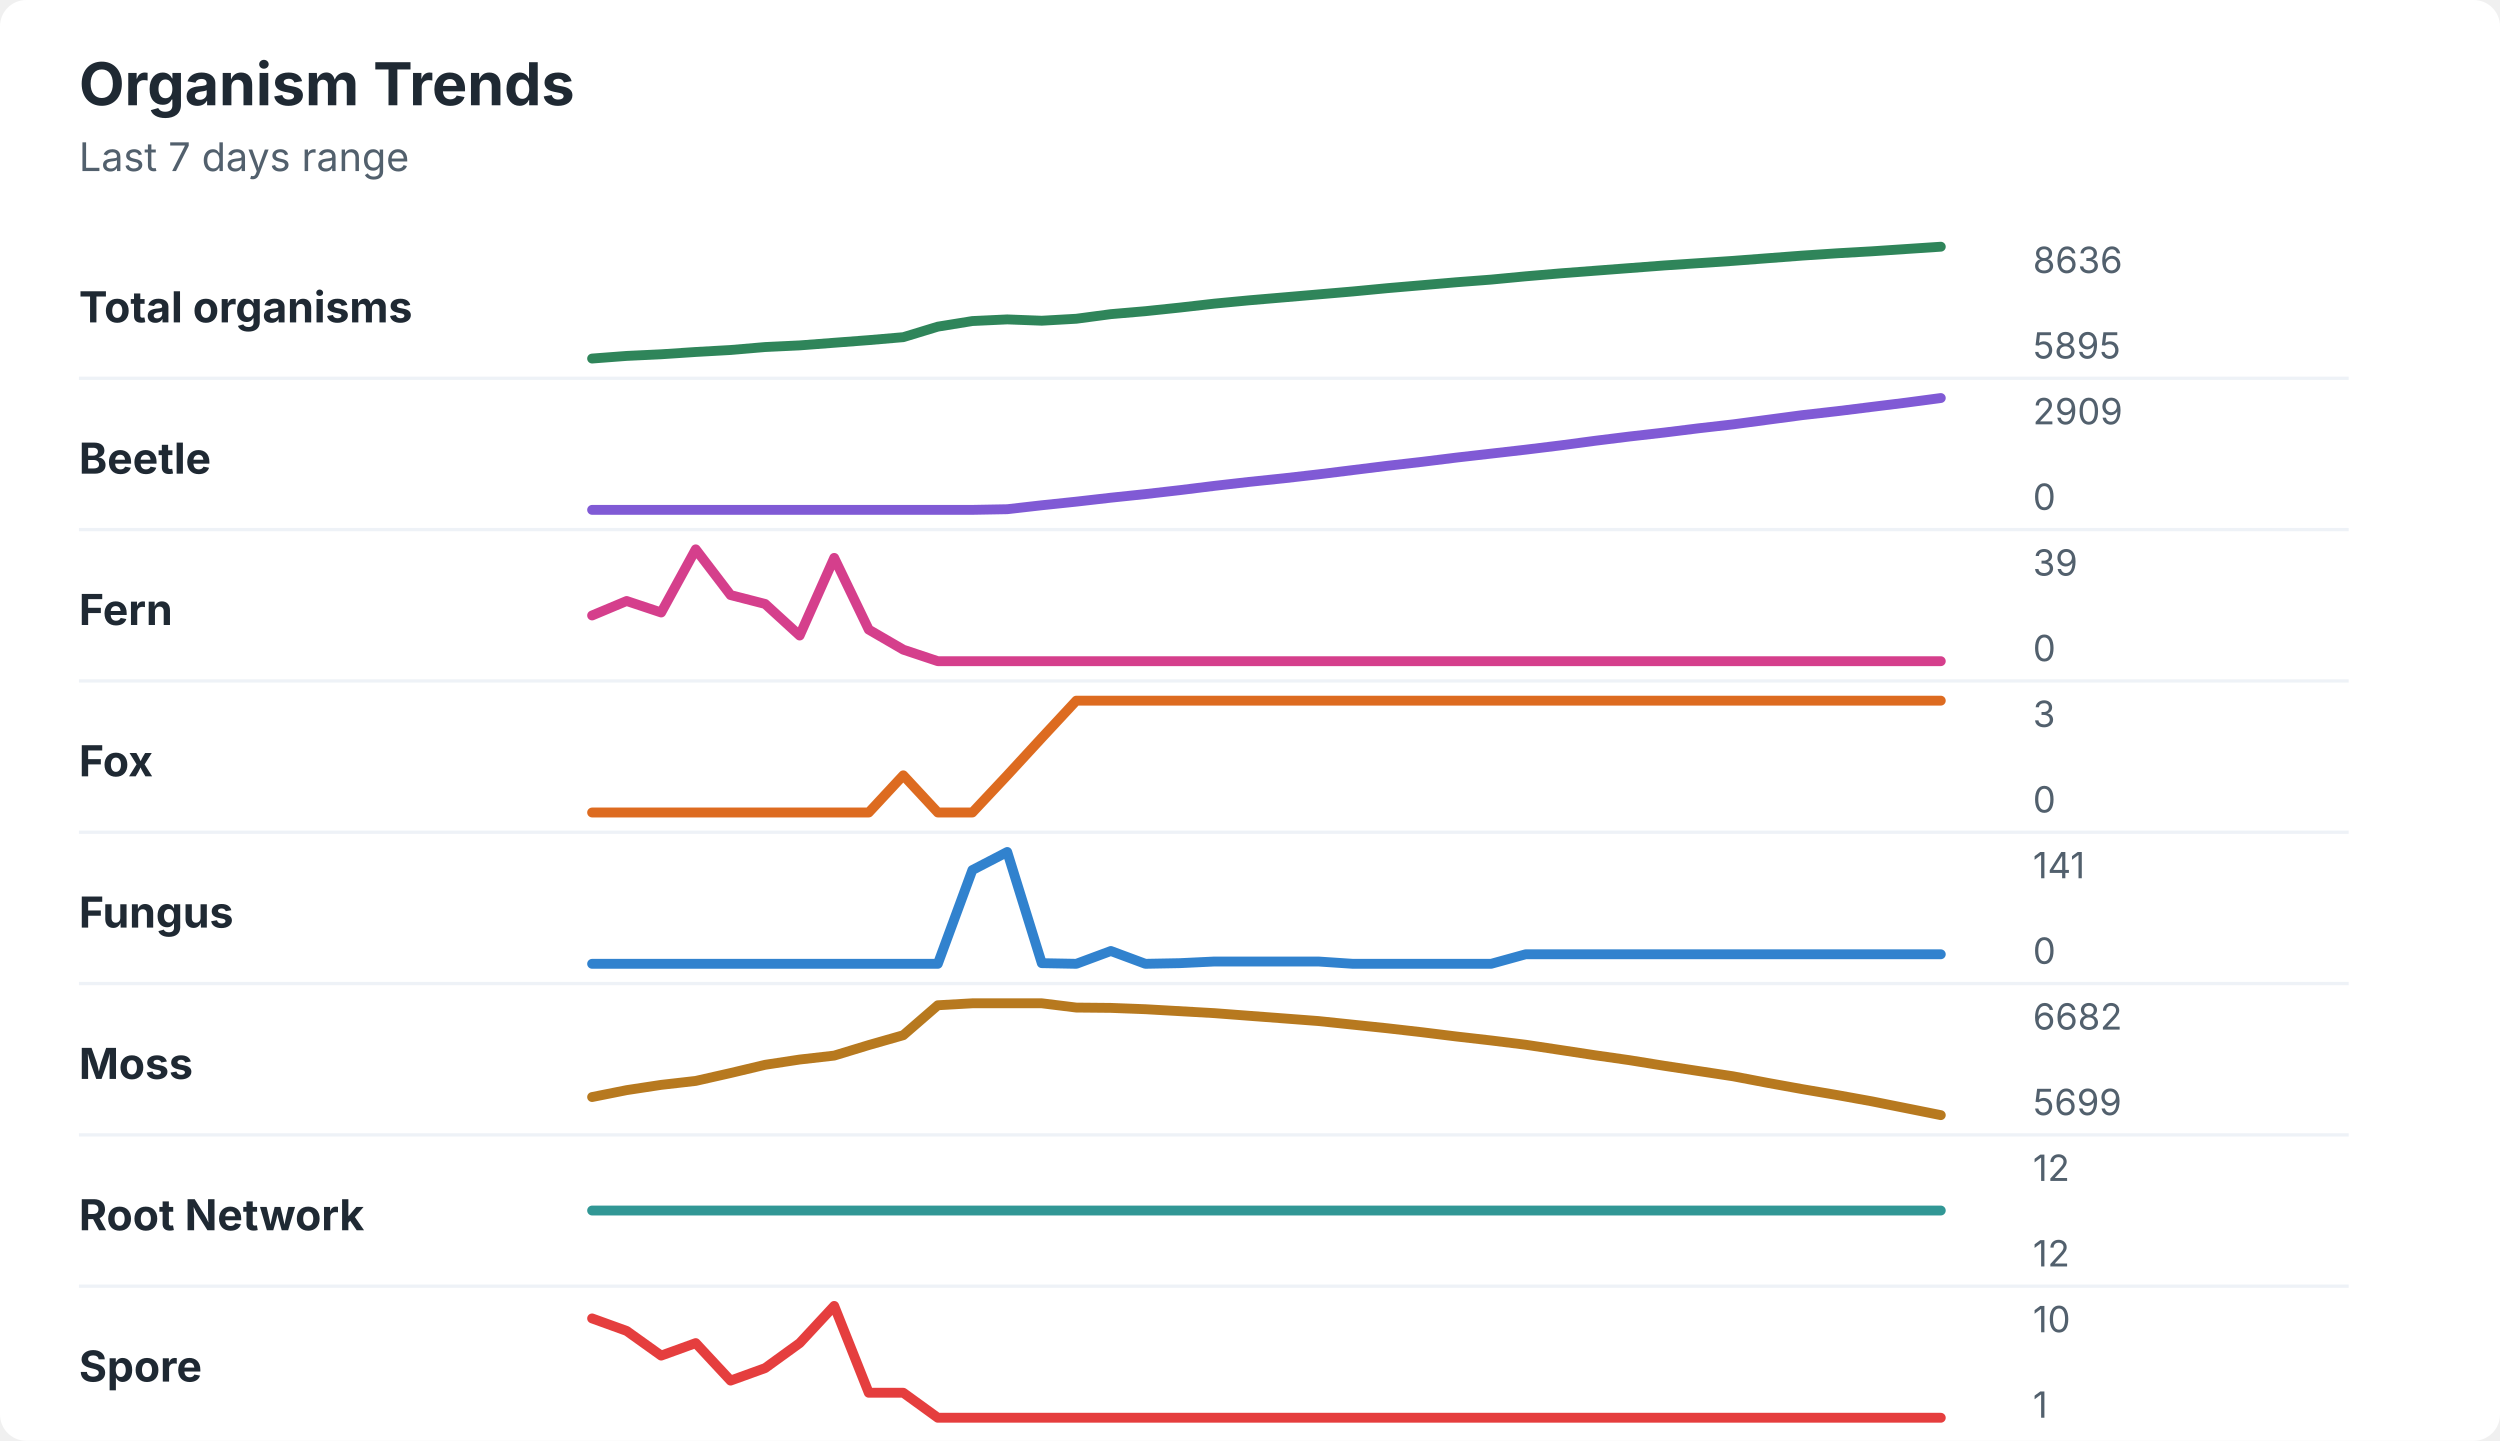
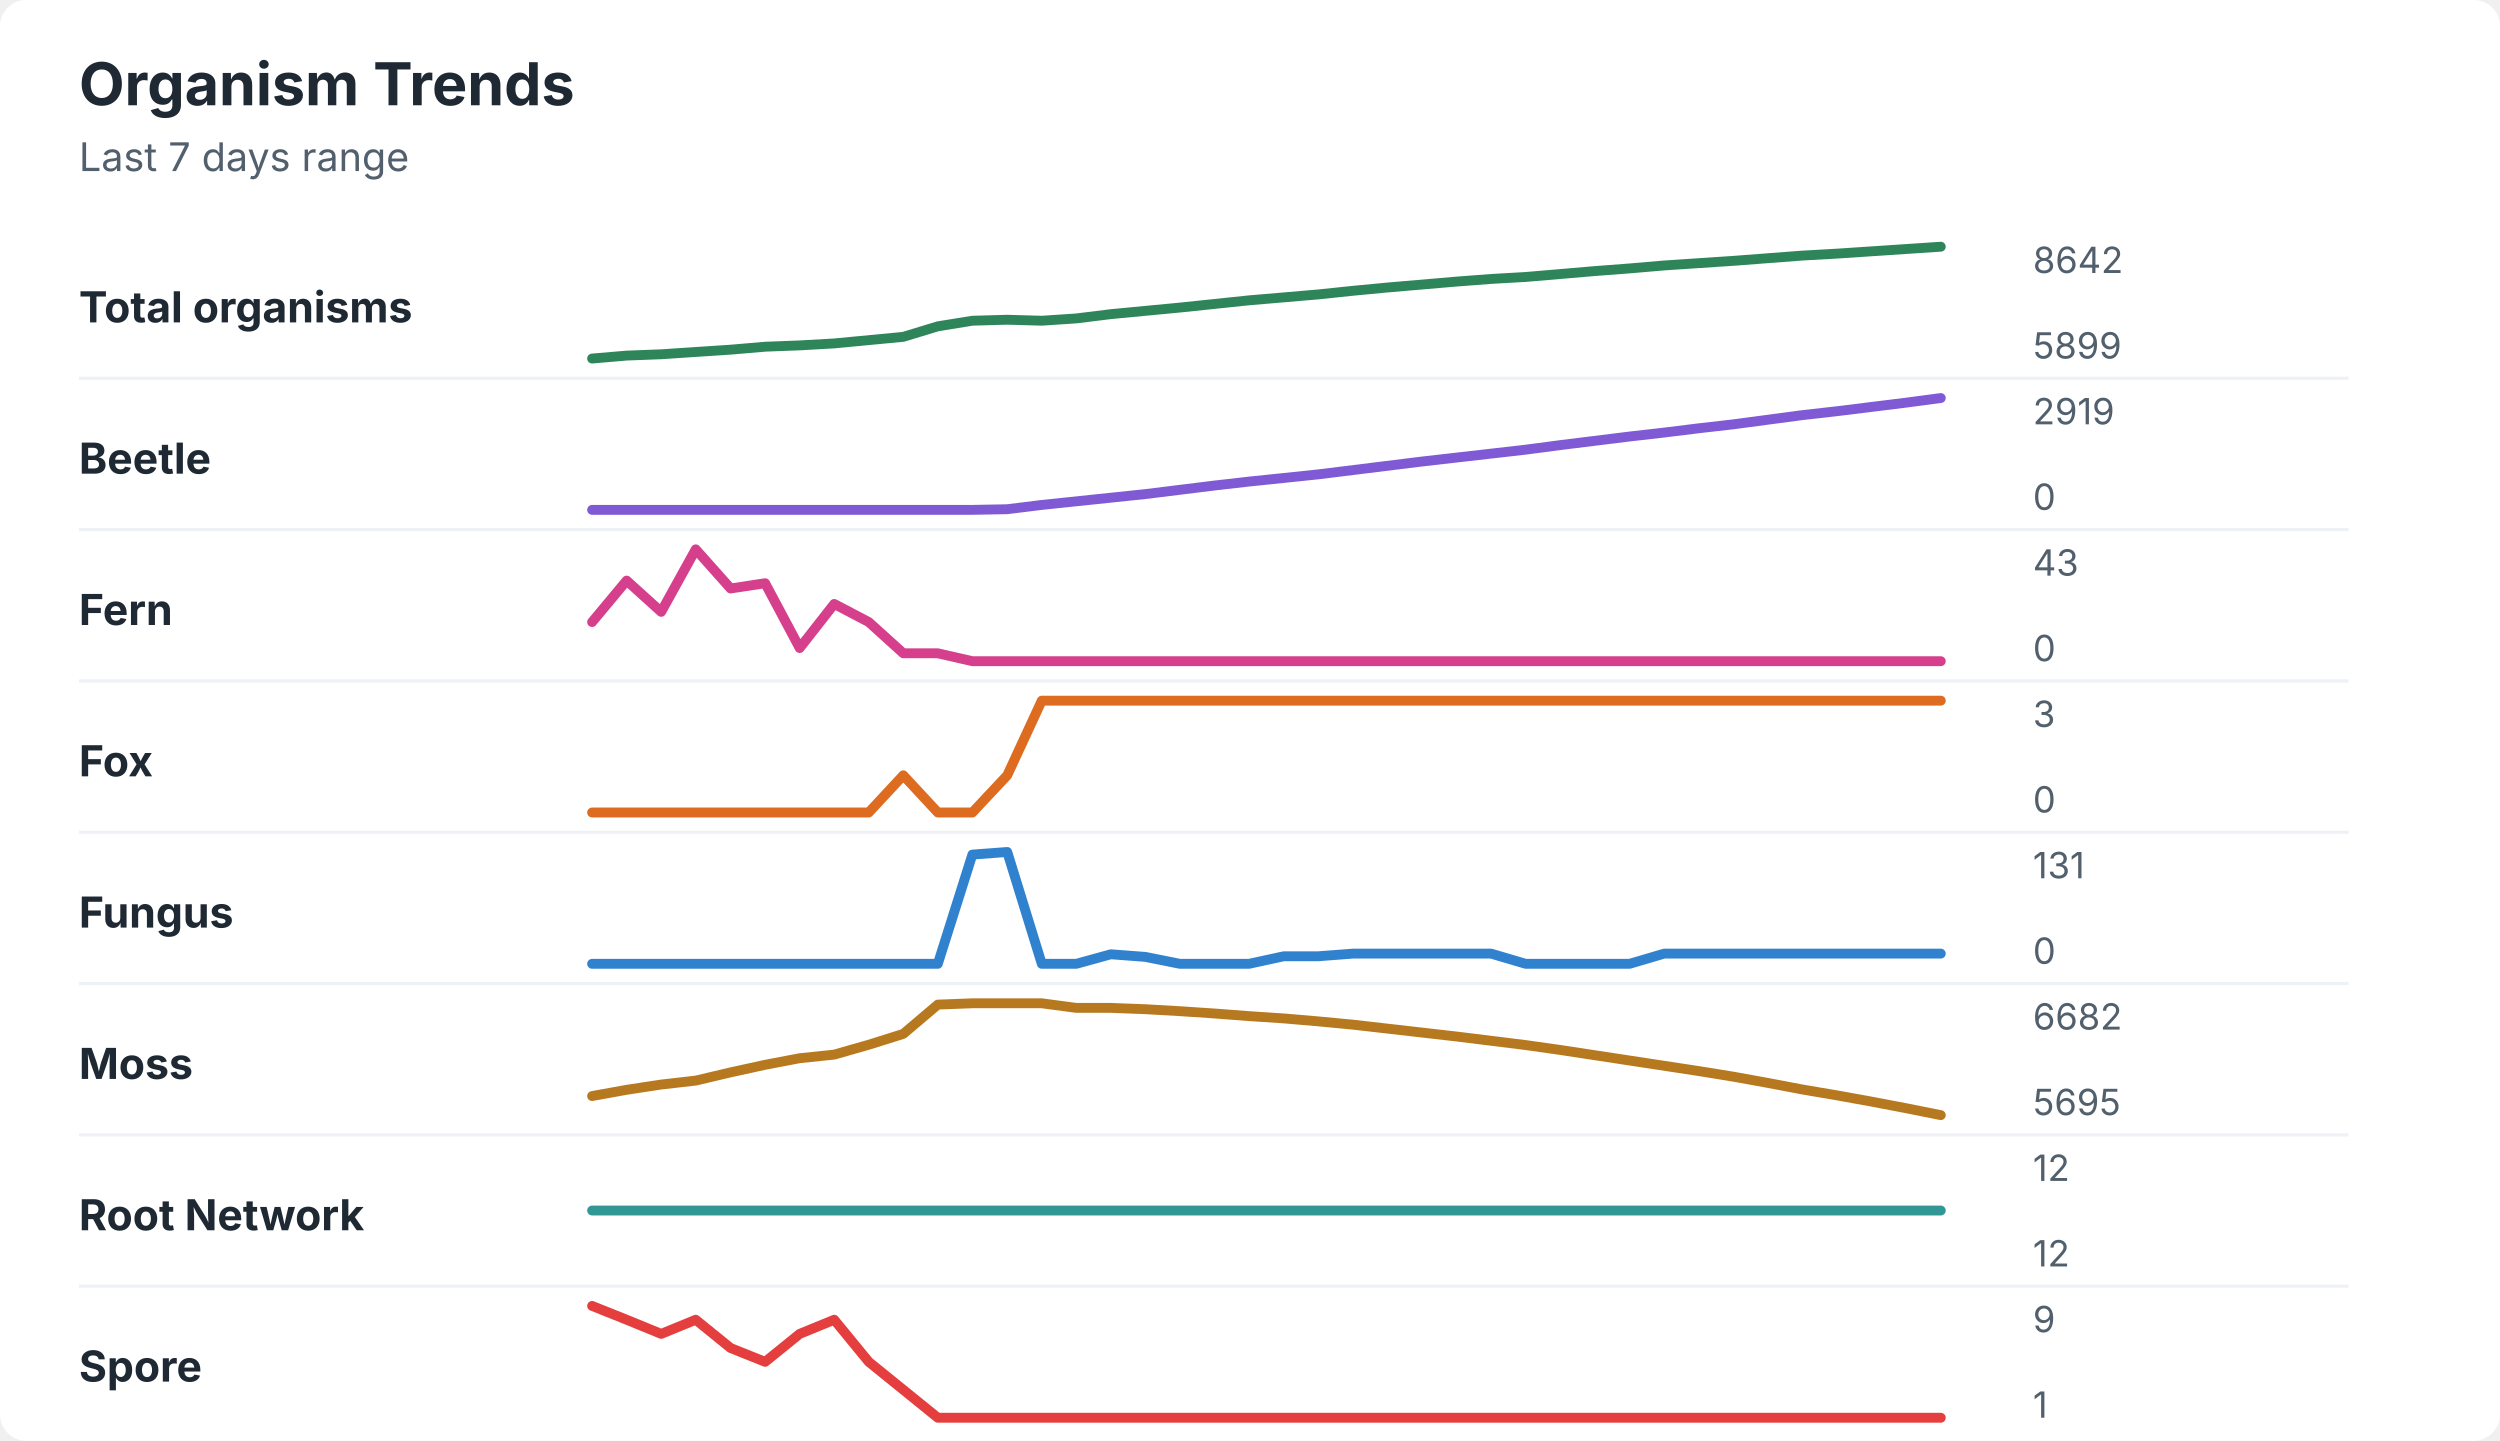
<svg xmlns="http://www.w3.org/2000/svg" width="760" height="438" viewBox="0 0 760 438" role="img" aria-labelledby="title desc">
  <rect width="760" height="438" rx="8" fill="#ffffff" />
  <style>
    text { font-family: -apple-system, BlinkMacSystemFont, "Segoe UI", sans-serif; }
    .title { font-size: 18px; font-weight: 700; fill: #1f2933; }
    .subtitle { font-size: 12px; fill: #52606d; }
    .label { font-size: 13px; font-weight: 650; fill: #1f2933; }
    .axis-value { font-size: 11px; fill: #52606d; }
    .separator { stroke: #eef2f7; stroke-width: 1; }
  </style>
  <text x="24" y="32" class="title">Organism Trends</text>
  <text x="24" y="52" class="subtitle">Last 7 days range</text>
  <text x="24" y="98" class="label">Total organisms</text>
-   <polyline points="180.0,109.0 190.5,108.2 201.0,107.7 211.5,107.0 222.1,106.4 232.6,105.5 243.1,105.0 253.6,104.2 264.1,103.4 274.6,102.5 285.1,99.3 295.6,97.6 306.2,97.1 316.7,97.5 327.2,96.9 337.7,95.5 348.2,94.6 358.7,93.5 369.2,92.3 379.7,91.3 390.3,90.4 400.8,89.5 411.3,88.6 421.8,87.6 432.3,86.7 442.8,85.8 453.3,85.0 463.8,84.0 474.4,83.1 484.9,82.3 495.4,81.5 505.9,80.7 516.4,80.0 526.9,79.3 537.4,78.5 547.9,77.7 558.5,77.0 569.0,76.4 579.5,75.7 590.0,75.0 " fill="none" stroke="#2f855a" stroke-width="3" stroke-linecap="round" stroke-linejoin="round" />
-   <text x="618" y="83" class="axis-value">8636</text>
-   <text x="618" y="109" class="axis-value">5895</text>
+   <polyline points="180.0,109.0 190.5,108.1 201.0,107.7 211.5,107.0 222.1,106.3 232.6,105.4 243.1,105.0 253.6,104.4 264.1,103.4 274.6,102.4 285.1,99.2 295.6,97.5 306.2,97.2 316.7,97.5 327.2,96.8 337.7,95.5 348.2,94.5 358.7,93.5 369.2,92.4 379.7,91.3 390.3,90.4 400.8,89.5 411.3,88.4 421.8,87.4 432.3,86.5 442.8,85.6 453.3,84.8 463.8,84.2 474.4,83.3 484.9,82.4 495.4,81.6 505.9,80.7 516.4,80.0 526.9,79.3 537.4,78.5 547.9,77.7 558.5,77.1 569.0,76.4 579.5,75.7 590.0,75.0 " fill="none" stroke="#2f855a" stroke-width="3" stroke-linecap="round" stroke-linejoin="round" />
+   <text x="618" y="83" class="axis-value">8642</text>
+   <text x="618" y="109" class="axis-value">5899</text>
  <line x1="24" y1="115.0" x2="714" y2="115.0" class="separator" />
  <text x="24" y="144" class="label">Beetle</text>
-   <polyline points="180.0,155.0 190.5,155.0 201.0,155.0 211.5,155.0 222.1,155.0 232.6,155.0 243.1,155.0 253.6,155.0 264.1,155.0 274.6,155.0 285.1,155.0 295.6,155.0 306.2,154.8 316.7,153.6 327.2,152.5 337.7,151.3 348.2,150.2 358.7,149.0 369.2,147.7 379.7,146.5 390.3,145.4 400.8,144.2 411.3,142.9 421.8,141.6 432.3,140.4 442.8,139.1 453.3,137.9 463.8,136.7 474.4,135.4 484.9,134.0 495.4,132.7 505.9,131.5 516.4,130.2 526.9,129.0 537.4,127.6 547.9,126.2 558.5,125.0 569.0,123.7 579.5,122.4 590.0,121.0 " fill="none" stroke="#805ad5" stroke-width="3" stroke-linecap="round" stroke-linejoin="round" />
-   <text x="618" y="129" class="axis-value">2909</text>
+   <polyline points="180.0,155.0 190.5,155.0 201.0,155.0 211.5,155.0 222.1,155.0 232.6,155.0 243.1,155.0 253.6,155.0 264.1,155.0 274.6,155.0 285.1,155.0 295.6,155.0 306.2,154.8 316.7,153.5 327.2,152.4 337.7,151.3 348.2,150.2 358.7,148.9 369.2,147.6 379.7,146.4 390.3,145.3 400.8,144.2 411.3,142.9 421.8,141.6 432.3,140.3 442.8,139.1 453.3,137.9 463.8,136.7 474.4,135.3 484.9,134.0 495.4,132.7 505.9,131.5 516.4,130.2 526.9,129.0 537.4,127.6 547.9,126.2 558.5,125.0 569.0,123.7 579.5,122.4 590.0,121.0 " fill="none" stroke="#805ad5" stroke-width="3" stroke-linecap="round" stroke-linejoin="round" />
+   <text x="618" y="129" class="axis-value">2919</text>
  <text x="618" y="155" class="axis-value">0</text>
  <line x1="24" y1="161.0" x2="714" y2="161.0" class="separator" />
  <text x="24" y="190" class="label">Fern</text>
-   <polyline points="180.0,187.1 190.5,182.7 201.0,186.2 211.5,167.0 222.1,180.9 232.6,183.6 243.1,193.2 253.6,169.6 264.1,191.4 274.6,197.5 285.1,201.0 295.6,201.0 306.2,201.0 316.7,201.0 327.2,201.0 337.7,201.0 348.2,201.0 358.7,201.0 369.2,201.0 379.7,201.0 390.3,201.0 400.8,201.0 411.3,201.0 421.8,201.0 432.3,201.0 442.8,201.0 453.3,201.0 463.8,201.0 474.4,201.0 484.9,201.0 495.4,201.0 505.9,201.0 516.4,201.0 526.9,201.0 537.4,201.0 547.9,201.0 558.5,201.0 569.0,201.0 579.5,201.0 590.0,201.0 " fill="none" stroke="#d53f8c" stroke-width="3" stroke-linecap="round" stroke-linejoin="round" />
-   <text x="618" y="175" class="axis-value">39</text>
+   <polyline points="180.0,189.1 190.5,176.5 201.0,186.0 211.5,167.0 222.1,178.9 232.6,177.3 243.1,197.0 253.6,183.6 264.1,189.1 274.6,198.6 285.1,198.6 295.6,201.0 306.2,201.0 316.7,201.0 327.2,201.0 337.7,201.0 348.2,201.0 358.7,201.0 369.2,201.0 379.7,201.0 390.3,201.0 400.8,201.0 411.3,201.0 421.8,201.0 432.3,201.0 442.8,201.0 453.3,201.0 463.8,201.0 474.4,201.0 484.9,201.0 495.4,201.0 505.9,201.0 516.4,201.0 526.9,201.0 537.4,201.0 547.9,201.0 558.5,201.0 569.0,201.0 579.5,201.0 590.0,201.0 " fill="none" stroke="#d53f8c" stroke-width="3" stroke-linecap="round" stroke-linejoin="round" />
+   <text x="618" y="175" class="axis-value">43</text>
  <text x="618" y="201" class="axis-value">0</text>
  <line x1="24" y1="207.0" x2="714" y2="207.0" class="separator" />
  <text x="24" y="236" class="label">Fox</text>
-   <polyline points="180.0,247.0 190.5,247.0 201.0,247.0 211.5,247.0 222.1,247.0 232.6,247.0 243.1,247.0 253.6,247.0 264.1,247.0 274.6,235.7 285.1,247.0 295.6,247.0 306.2,235.7 316.7,224.3 327.2,213.0 337.7,213.0 348.2,213.0 358.7,213.0 369.2,213.0 379.7,213.0 390.3,213.0 400.8,213.0 411.3,213.0 421.8,213.0 432.3,213.0 442.8,213.0 453.3,213.0 463.8,213.0 474.4,213.0 484.9,213.0 495.4,213.0 505.9,213.0 516.4,213.0 526.9,213.0 537.4,213.0 547.9,213.0 558.5,213.0 569.0,213.0 579.5,213.0 590.0,213.0 " fill="none" stroke="#dd6b20" stroke-width="3" stroke-linecap="round" stroke-linejoin="round" />
+   <polyline points="180.0,247.0 190.5,247.0 201.0,247.0 211.5,247.0 222.1,247.0 232.6,247.0 243.1,247.0 253.6,247.0 264.1,247.0 274.6,235.7 285.1,247.0 295.6,247.0 306.2,235.7 316.7,213.0 327.2,213.0 337.7,213.0 348.2,213.0 358.7,213.0 369.2,213.0 379.7,213.0 390.3,213.0 400.8,213.0 411.3,213.0 421.8,213.0 432.3,213.0 442.8,213.0 453.3,213.0 463.8,213.0 474.4,213.0 484.9,213.0 495.4,213.0 505.9,213.0 516.4,213.0 526.9,213.0 537.4,213.0 547.9,213.0 558.5,213.0 569.0,213.0 579.5,213.0 590.0,213.0 " fill="none" stroke="#dd6b20" stroke-width="3" stroke-linecap="round" stroke-linejoin="round" />
  <text x="618" y="221" class="axis-value">3</text>
  <text x="618" y="247" class="axis-value">0</text>
  <line x1="24" y1="253.0" x2="714" y2="253.0" class="separator" />
  <text x="24" y="282" class="label">Fungus</text>
-   <polyline points="180.0,293.0 190.5,293.0 201.0,293.0 211.5,293.0 222.1,293.0 232.6,293.0 243.1,293.0 253.6,293.0 264.1,293.0 274.6,293.0 285.1,293.0 295.6,264.5 306.2,259.0 316.7,292.8 327.2,293.0 337.7,289.1 348.2,293.0 358.7,292.8 369.2,292.3 379.7,292.3 390.3,292.3 400.8,292.3 411.3,293.0 421.8,293.0 432.3,293.0 442.8,293.0 453.3,293.0 463.8,290.1 474.4,290.1 484.9,290.1 495.4,290.1 505.9,290.1 516.4,290.1 526.9,290.1 537.4,290.1 547.9,290.1 558.5,290.1 569.0,290.1 579.5,290.1 590.0,290.1 " fill="none" stroke="#3182ce" stroke-width="3" stroke-linecap="round" stroke-linejoin="round" />
-   <text x="618" y="267" class="axis-value">141</text>
+   <polyline points="180.0,293.0 190.5,293.0 201.0,293.0 211.5,293.0 222.1,293.0 232.6,293.0 243.1,293.0 253.6,293.0 264.1,293.0 274.6,293.0 285.1,293.0 295.6,259.8 306.2,259.0 316.7,293.0 327.2,293.0 337.7,290.1 348.2,290.9 358.7,293.0 369.2,293.0 379.7,293.0 390.3,290.7 400.8,290.7 411.3,289.9 421.8,289.9 432.3,289.9 442.8,289.9 453.3,289.9 463.8,293.0 474.4,293.0 484.9,293.0 495.4,293.0 505.9,289.9 516.4,289.9 526.9,289.9 537.4,289.9 547.9,289.9 558.5,289.9 569.0,289.9 579.5,289.9 590.0,289.9 " fill="none" stroke="#3182ce" stroke-width="3" stroke-linecap="round" stroke-linejoin="round" />
+   <text x="618" y="267" class="axis-value">131</text>
  <text x="618" y="293" class="axis-value">0</text>
  <line x1="24" y1="299.0" x2="714" y2="299.0" class="separator" />
  <text x="24" y="328" class="label">Moss</text>
-   <polyline points="180.0,333.5 190.5,331.4 201.0,329.8 211.5,328.6 222.1,326.2 232.6,323.7 243.1,322.1 253.6,320.9 264.1,317.7 274.6,314.7 285.1,305.6 295.6,305.0 306.2,305.0 316.7,305.0 327.2,306.3 337.7,306.4 348.2,306.8 358.7,307.4 369.2,308.0 379.7,308.8 390.3,309.6 400.8,310.4 411.3,311.5 421.8,312.6 432.3,313.8 442.8,315.1 453.3,316.3 463.8,317.6 474.4,319.2 484.9,320.8 495.4,322.3 505.9,324.0 516.4,325.6 526.9,327.2 537.4,329.2 547.9,331.1 558.5,332.9 569.0,334.8 579.5,336.9 590.0,339.0 " fill="none" stroke="#b7791f" stroke-width="3" stroke-linecap="round" stroke-linejoin="round" />
+   <polyline points="180.0,333.2 190.5,331.3 201.0,329.7 211.5,328.5 222.1,326.0 232.6,323.7 243.1,321.7 253.6,320.6 264.1,317.6 274.6,314.3 285.1,305.4 295.6,305.0 306.2,305.0 316.7,305.0 327.2,306.4 337.7,306.4 348.2,306.8 358.7,307.4 369.2,308.1 379.7,308.9 390.3,309.6 400.8,310.5 411.3,311.5 421.8,312.7 432.3,313.9 442.8,315.1 453.3,316.4 463.8,317.7 474.4,319.2 484.9,320.8 495.4,322.4 505.9,324.0 516.4,325.6 526.9,327.3 537.4,329.2 547.9,331.2 558.5,333.0 569.0,334.9 579.5,336.9 590.0,339.0 " fill="none" stroke="#b7791f" stroke-width="3" stroke-linecap="round" stroke-linejoin="round" />
  <text x="618" y="313" class="axis-value">6682</text>
-   <text x="618" y="339" class="axis-value">5699</text>
+   <text x="618" y="339" class="axis-value">5695</text>
  <line x1="24" y1="345.0" x2="714" y2="345.0" class="separator" />
  <text x="24" y="374" class="label">Root Network</text>
  <polyline points="180.0,368.0 190.5,368.0 201.0,368.0 211.5,368.0 222.1,368.0 232.6,368.0 243.1,368.0 253.6,368.0 264.1,368.0 274.6,368.0 285.1,368.0 295.6,368.0 306.2,368.0 316.7,368.0 327.2,368.0 337.7,368.0 348.2,368.0 358.7,368.0 369.2,368.0 379.7,368.0 390.3,368.0 400.8,368.0 411.3,368.0 421.8,368.0 432.3,368.0 442.8,368.0 453.3,368.0 463.8,368.0 474.4,368.0 484.9,368.0 495.4,368.0 505.9,368.0 516.4,368.0 526.9,368.0 537.4,368.0 547.9,368.0 558.5,368.0 569.0,368.0 579.5,368.0 590.0,368.0 " fill="none" stroke="#319795" stroke-width="3" stroke-linecap="round" stroke-linejoin="round" />
  <text x="618" y="359" class="axis-value">12</text>
  <text x="618" y="385" class="axis-value">12</text>
  <line x1="24" y1="391.0" x2="714" y2="391.0" class="separator" />
  <text x="24" y="420" class="label">Spore</text>
-   <polyline points="180.0,400.8 190.5,404.6 201.0,412.1 211.5,408.3 222.1,419.7 232.6,415.9 243.1,408.3 253.6,397.0 264.1,423.4 274.6,423.4 285.1,431.0 295.6,431.0 306.2,431.0 316.7,431.0 327.2,431.0 337.7,431.0 348.2,431.0 358.7,431.0 369.2,431.0 379.7,431.0 390.3,431.0 400.8,431.0 411.3,431.0 421.8,431.0 432.3,431.0 442.8,431.0 453.3,431.0 463.8,431.0 474.4,431.0 484.9,431.0 495.4,431.0 505.9,431.0 516.4,431.0 526.9,431.0 537.4,431.0 547.9,431.0 558.5,431.0 569.0,431.0 579.5,431.0 590.0,431.0 " fill="none" stroke="#e53e3e" stroke-width="3" stroke-linecap="round" stroke-linejoin="round" />
-   <text x="618" y="405" class="axis-value">10</text>
+   <polyline points="180.0,397.0 190.5,401.2 201.0,405.5 211.5,401.2 222.1,409.8 232.6,414.0 243.1,405.5 253.6,401.2 264.1,414.0 274.6,422.5 285.1,431.0 295.6,431.0 306.2,431.0 316.7,431.0 327.2,431.0 337.7,431.0 348.2,431.0 358.7,431.0 369.2,431.0 379.7,431.0 390.3,431.0 400.8,431.0 411.3,431.0 421.8,431.0 432.3,431.0 442.8,431.0 453.3,431.0 463.8,431.0 474.4,431.0 484.9,431.0 495.4,431.0 505.9,431.0 516.4,431.0 526.9,431.0 537.4,431.0 547.9,431.0 558.5,431.0 569.0,431.0 579.5,431.0 590.0,431.0 " fill="none" stroke="#e53e3e" stroke-width="3" stroke-linecap="round" stroke-linejoin="round" />
+   <text x="618" y="405" class="axis-value">9</text>
  <text x="618" y="431" class="axis-value">1</text>
</svg>
